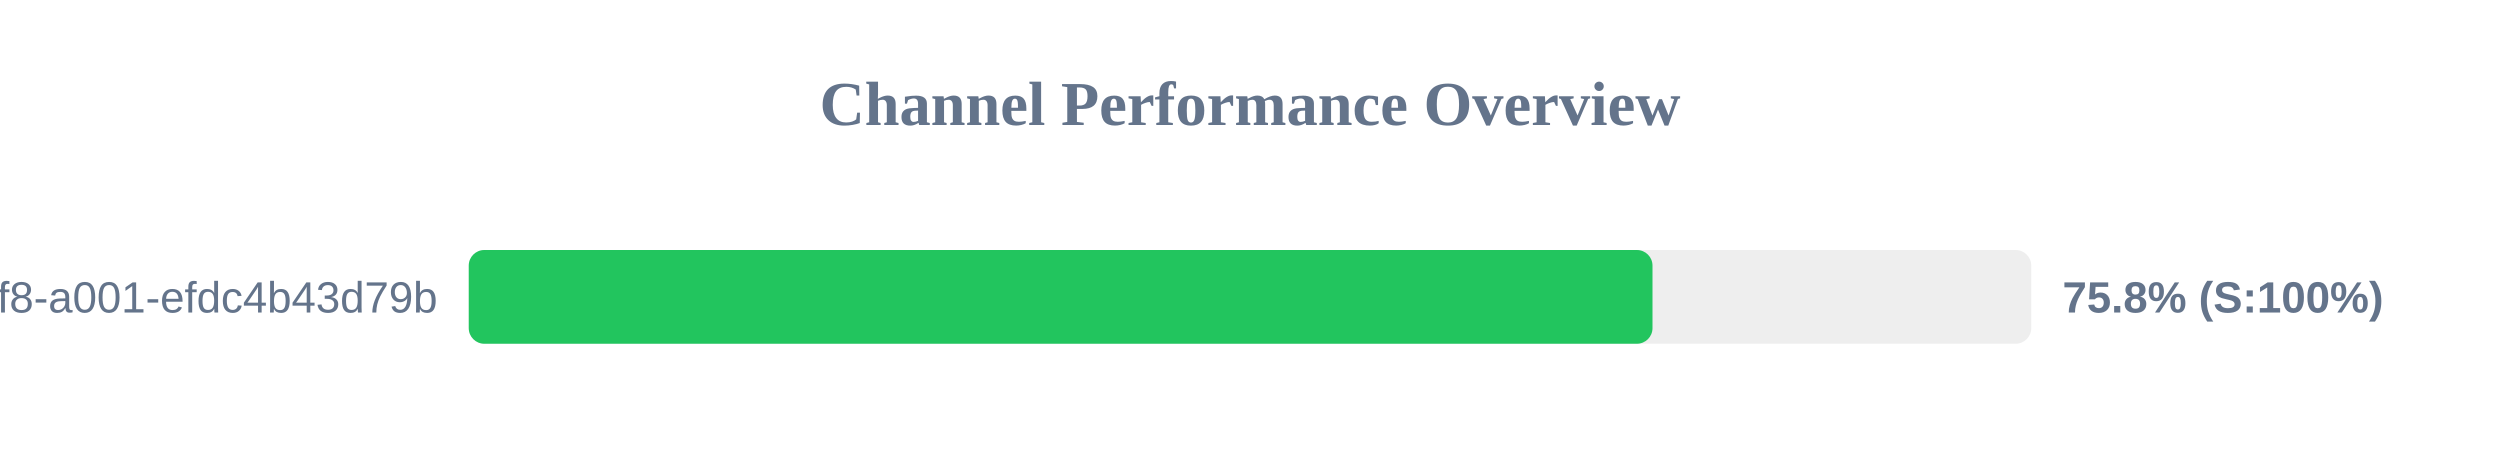
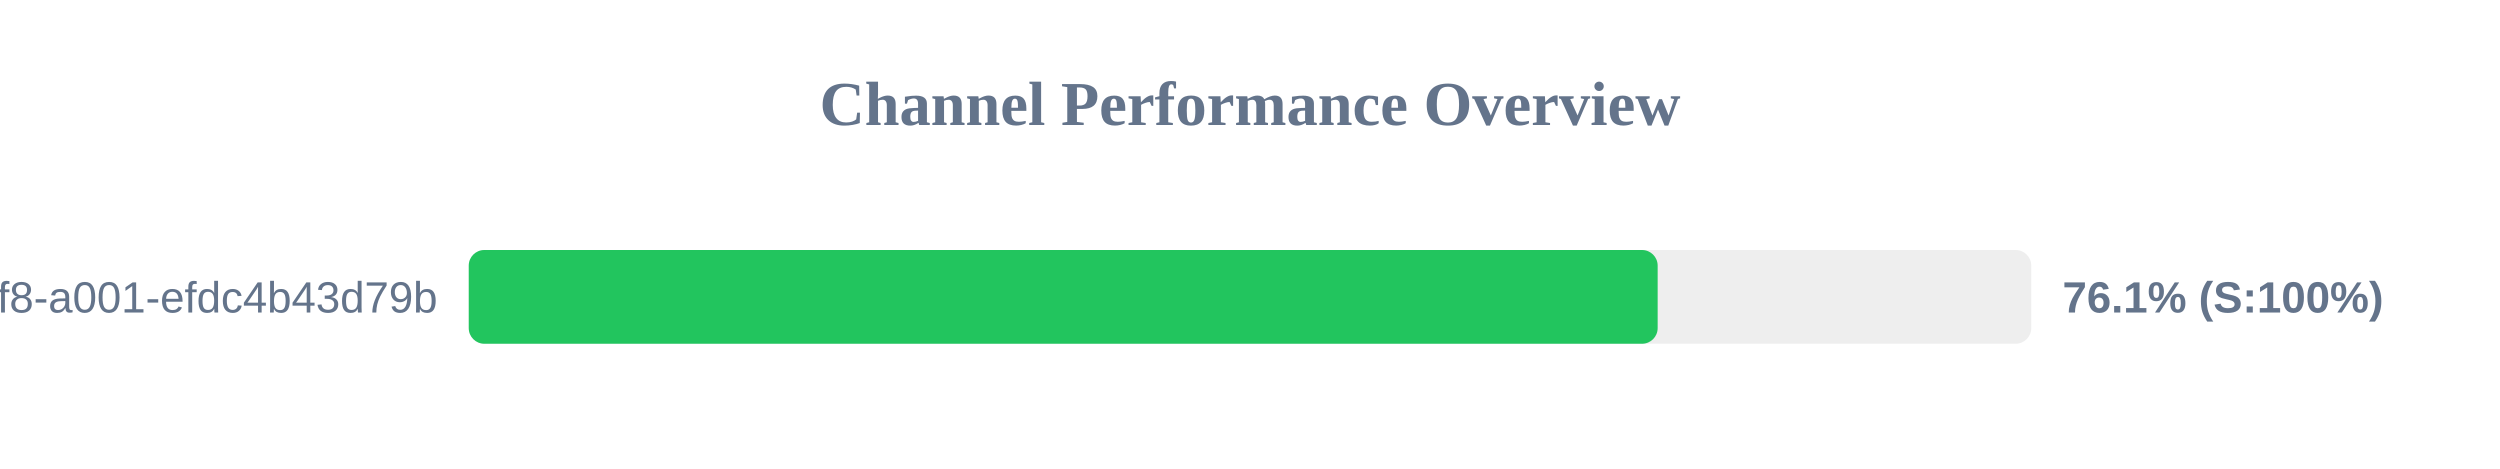
<svg xmlns="http://www.w3.org/2000/svg" width="800" height="150" version="1.1">
  <style>
        .row { font: 14px Arial; fill: #64748b; }
        .score { font: bold 14px Arial; fill: #64748b; }
    </style>
  <text x="400" y="40" text-anchor="middle" font-size="20px" font-weight="bold" fill="#64748b">Channel Performance Overview</text>
  <rect x="150" y="80" width="500" height="30" fill="#eee" rx="5" />
-   <rect x="150" y="80" width="378.8" height="30" fill="#22c55e" rx="5" />
+   <rect x="150" y="80" width="380.45" height="30" fill="#22c55e" rx="5" />
  <text x="140" y="100" text-anchor="end" class="row">?uuid=1fdb6b30-5371-4ff8-a001-efdc4b43d79b</text>
-   <text x="660" y="100" text-anchor="start" class="score">75.8% (S:100%)</text>
+   <text x="660" y="100" text-anchor="start" class="score">76.1% (S:100%)</text>
</svg>
